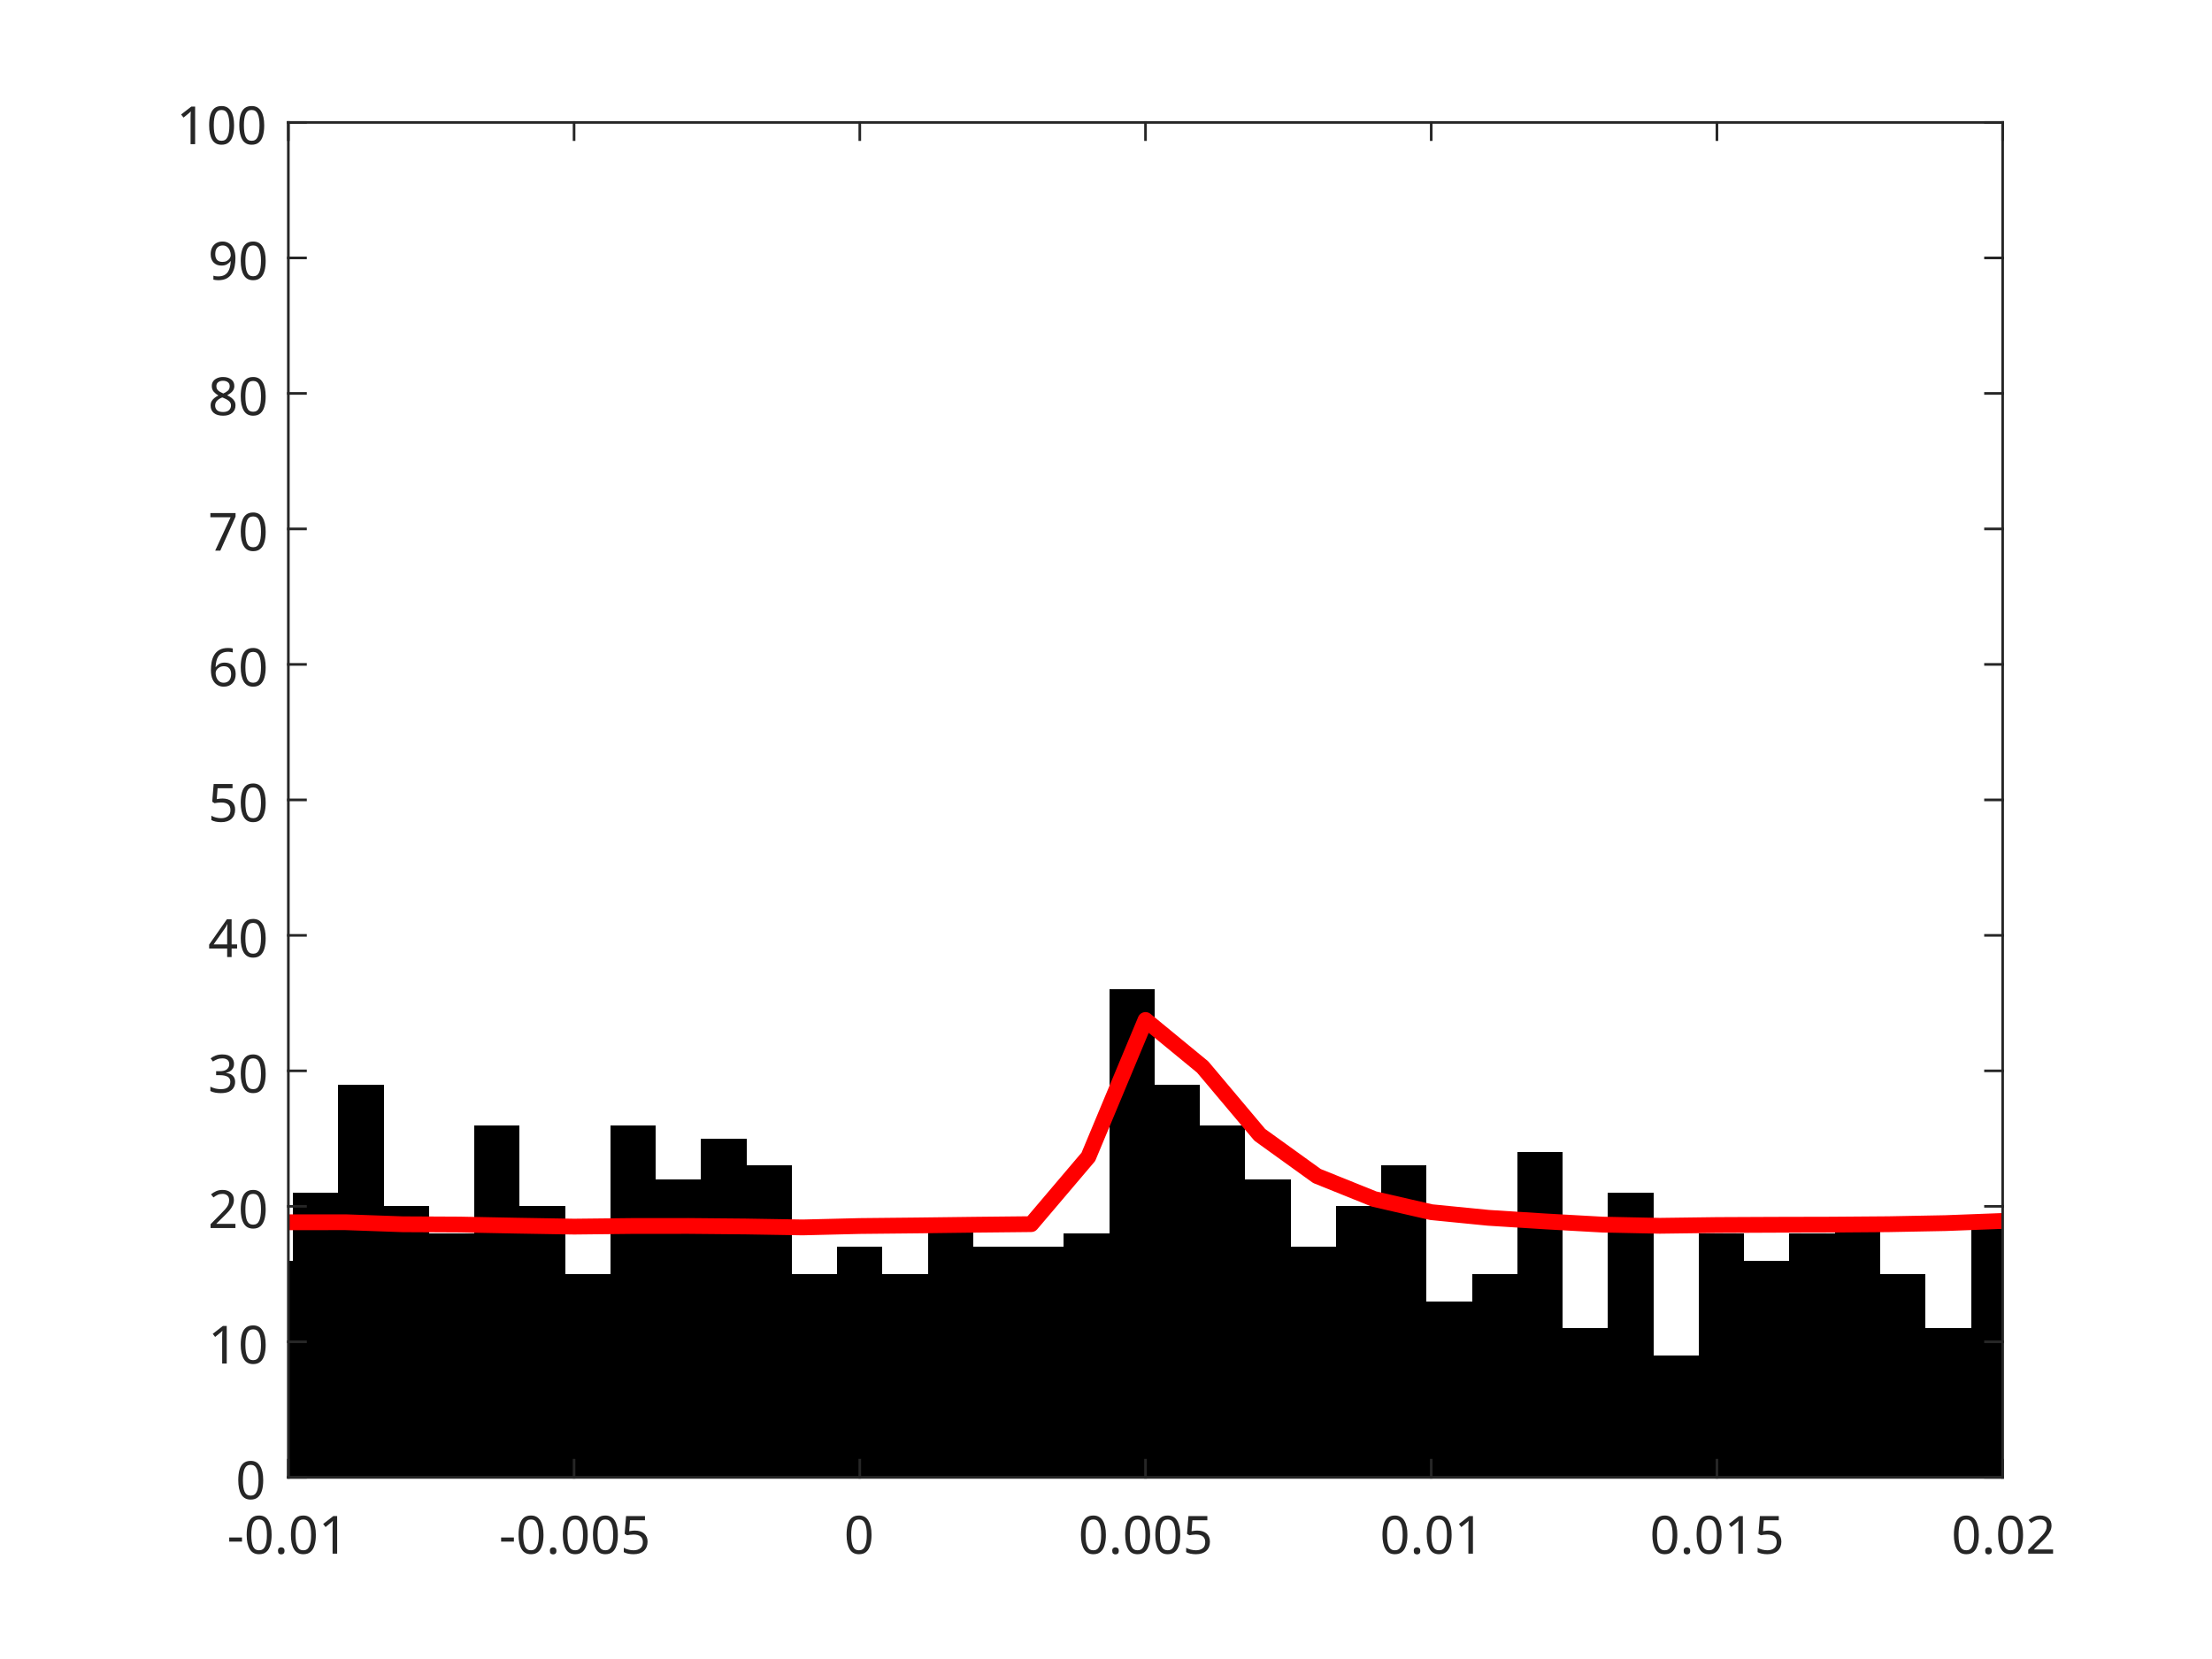
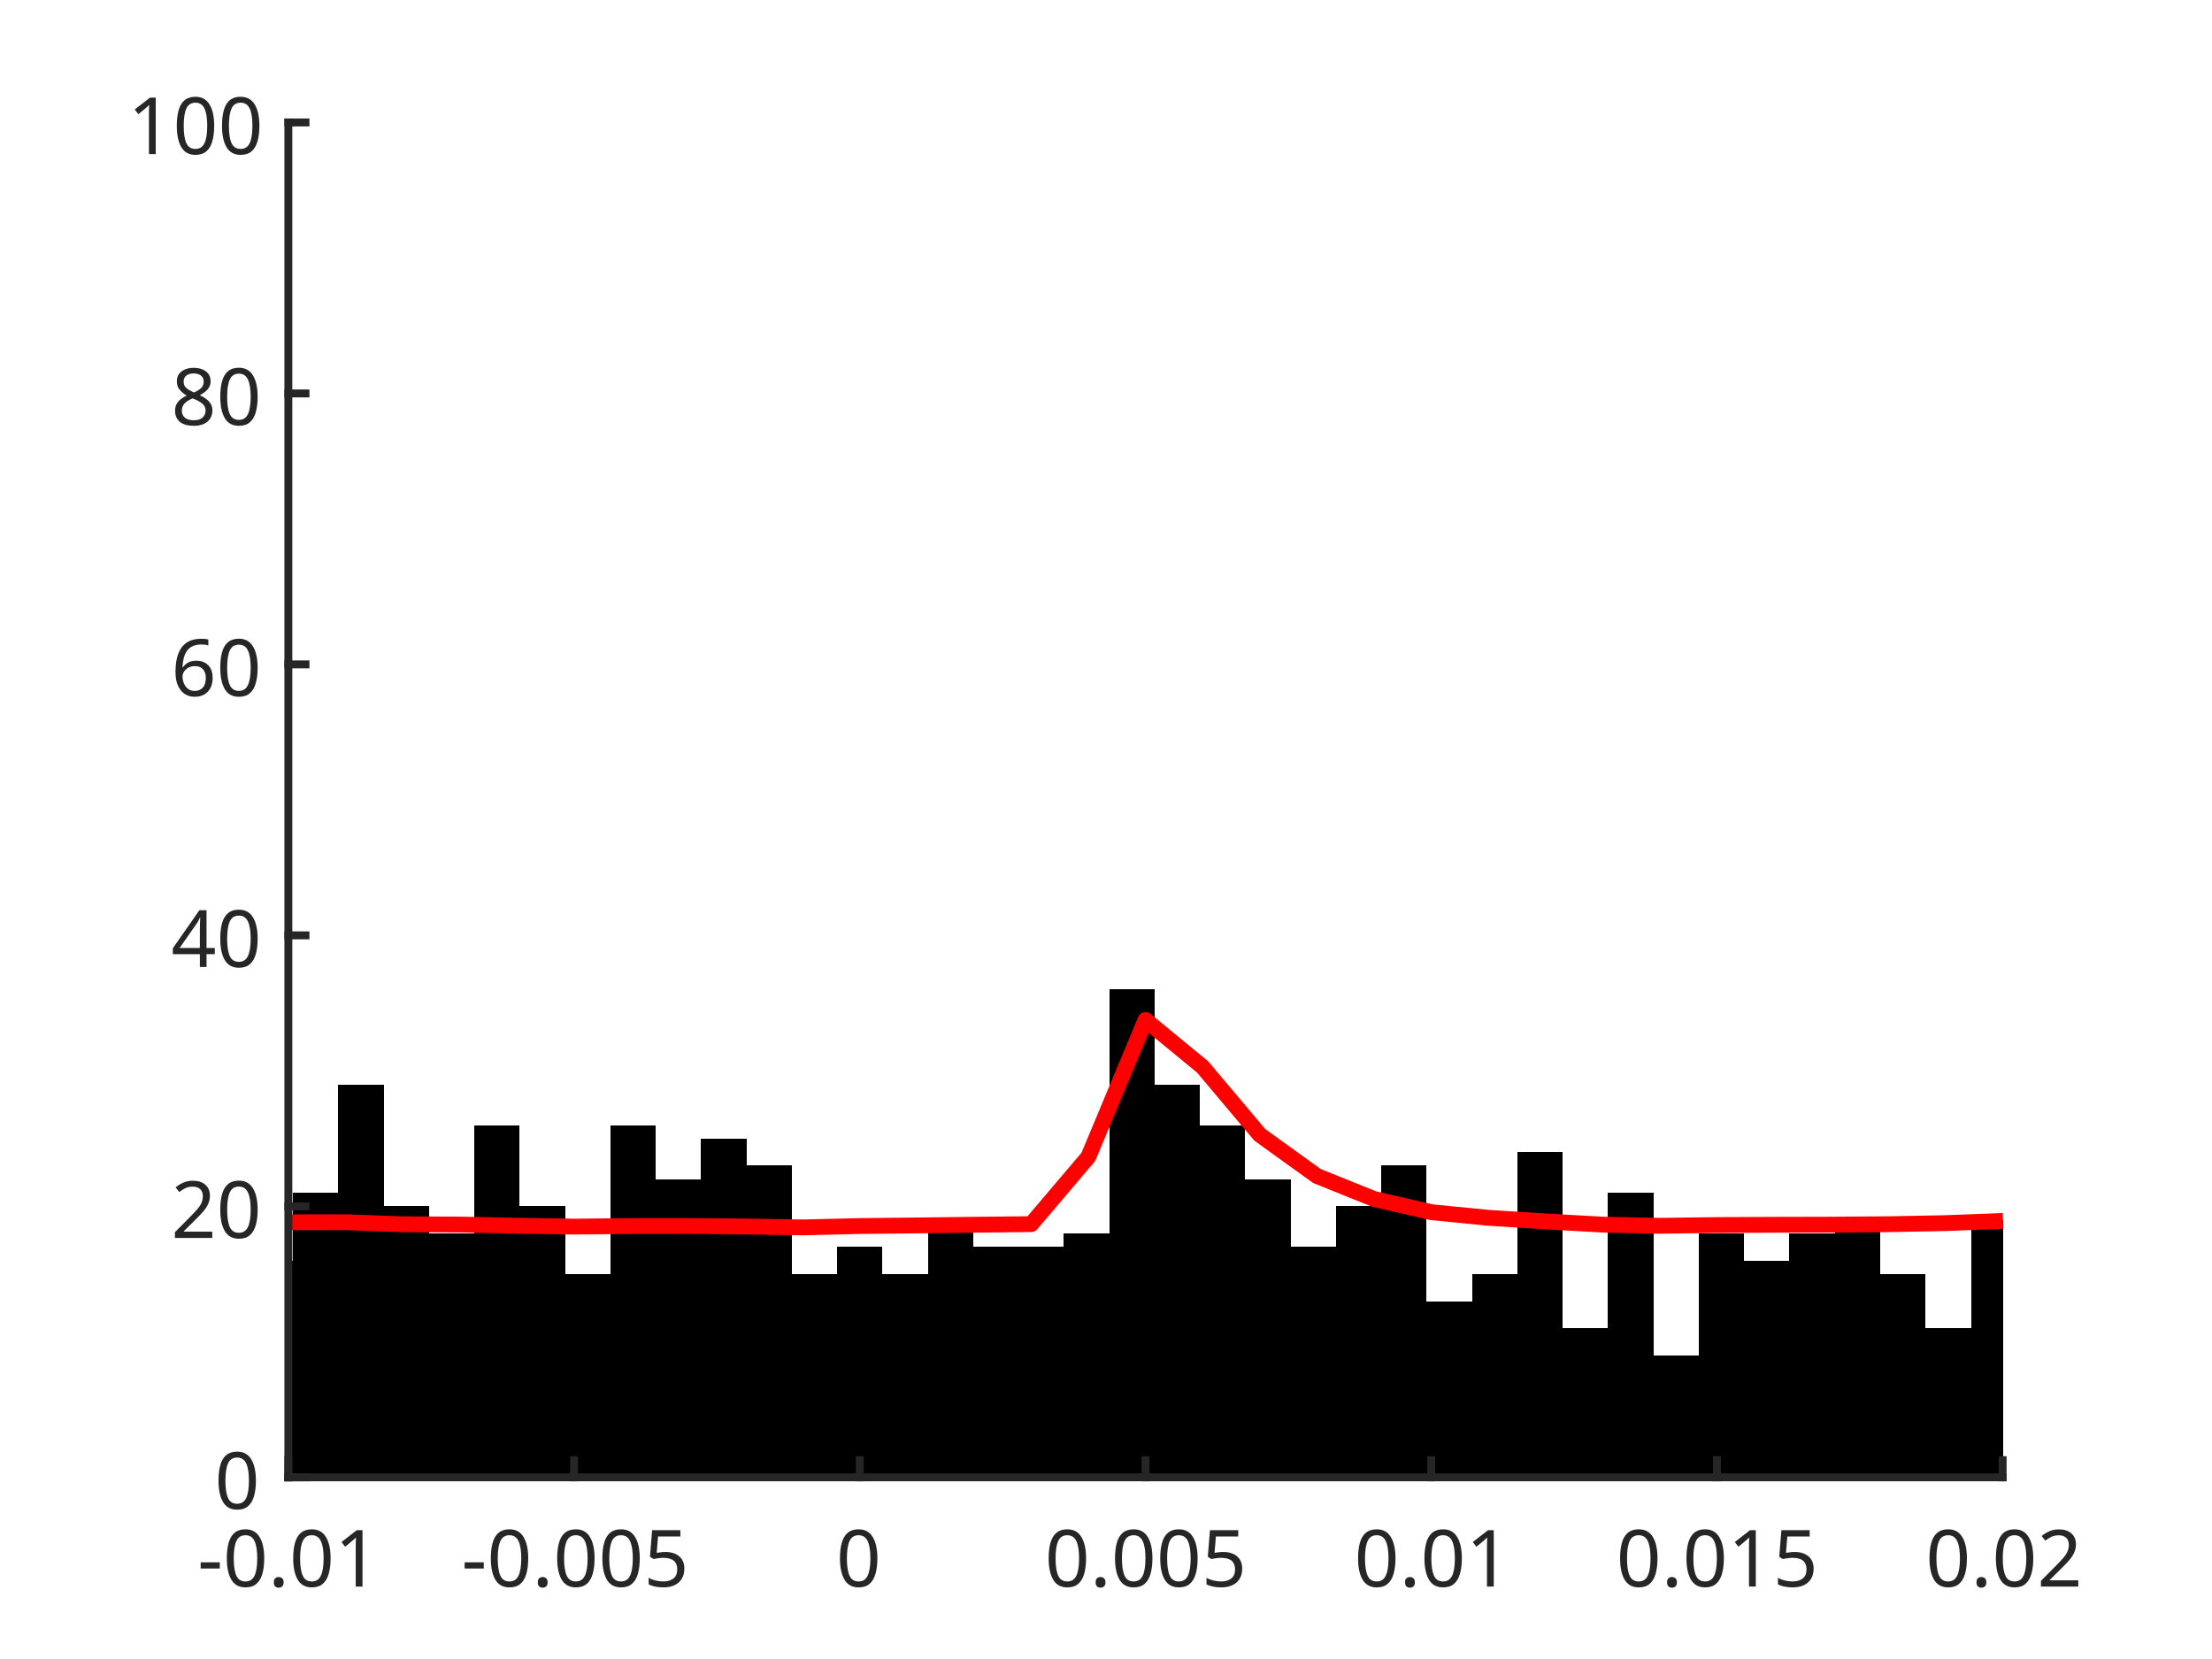
<svg xmlns="http://www.w3.org/2000/svg" style="fill-opacity:1; color-rendering:auto; color-interpolation:auto; text-rendering:auto; stroke:black; stroke-linecap:square; stroke-miterlimit:10; shape-rendering:auto; stroke-opacity:1; fill:black; stroke-dasharray:none; font-weight:normal; stroke-width:1; font-family:'Dialog'; font-style:normal; stroke-linejoin:miter; font-size:12px; stroke-dashoffset:0; image-rendering:auto;" width="560" height="420">
  <defs id="genericDefs" />
  <g>
    <defs id="defs1">
      <clipPath clipPathUnits="userSpaceOnUse" id="clipPath1">
        <path d="M0 0 L560 0 L560 420 L0 420 L0 0 Z" />
      </clipPath>
      <font horiz-adv-x="75.0" id="font1">
        <font-face ascent="100.537" descent="21.973" units-per-em="100" style="font-style:normal; font-family:SansSerif; font-weight:normal;" />
        <missing-glyph horiz-adv-x="75.0" d="M12.5 0 L12.5 62.5 L62.5 62.5 L62.5 0 L12.5 0 ZM14.062 1.562 L60.938 1.562 L60.938 60.938 L14.062 60.938 L14.062 1.562 Z" />
        <glyph unicode="1" horiz-adv-x="55.615" d="M37.25 0 L28.469 0 L28.469 56 Q25.297 52.984 20.141 49.953 Q14.984 46.922 10.891 45.406 L10.891 53.906 Q18.266 57.375 23.781 62.305 Q29.297 67.234 31.594 71.875 L37.25 71.875 L37.25 0 Z" />
        <glyph unicode="." horiz-adv-x="27.783" d="M9.078 0 L9.078 10.016 L19.094 10.016 L19.094 0 L9.078 0 Z" />
        <glyph unicode="0" horiz-adv-x="55.615" d="M4.156 35.297 Q4.156 48 6.766 55.742 Q9.375 63.484 14.523 67.68 Q19.672 71.875 27.484 71.875 Q33.25 71.875 37.594 69.555 Q41.938 67.234 44.773 62.867 Q47.609 58.5 49.219 52.227 Q50.828 45.953 50.828 35.297 Q50.828 22.703 48.242 14.969 Q45.656 7.234 40.508 3.008 Q35.359 -1.219 27.484 -1.219 Q17.141 -1.219 11.234 6.203 Q4.156 15.141 4.156 35.297 ZM13.188 35.297 Q13.188 17.672 17.312 11.836 Q21.438 6 27.484 6 Q33.547 6 37.672 11.859 Q41.797 17.719 41.797 35.297 Q41.797 52.984 37.672 58.789 Q33.547 64.594 27.391 64.594 Q21.344 64.594 17.719 59.469 Q13.188 52.938 13.188 35.297 Z" />
        <glyph unicode="-" horiz-adv-x="33.301" d="M3.172 21.484 L3.172 30.328 L30.172 30.328 L30.172 21.484 L3.172 21.484 Z" />
        <glyph unicode="5" horiz-adv-x="55.615" d="M4.156 18.75 L13.375 19.531 Q14.406 12.797 18.141 9.398 Q21.875 6 27.156 6 Q33.5 6 37.891 10.789 Q42.281 15.578 42.281 23.484 Q42.281 31 38.062 35.352 Q33.844 39.703 27 39.703 Q22.75 39.703 19.336 37.773 Q15.922 35.844 13.969 32.766 L5.719 33.844 L12.641 70.609 L48.25 70.609 L48.25 62.203 L19.672 62.203 L15.828 42.969 Q22.266 47.469 29.344 47.469 Q38.719 47.469 45.164 40.969 Q51.609 34.469 51.609 24.266 Q51.609 14.547 45.953 7.469 Q39.062 -1.219 27.156 -1.219 Q17.391 -1.219 11.211 4.25 Q5.031 9.719 4.156 18.75 Z" />
        <glyph unicode="2" horiz-adv-x="55.615" d="M50.344 8.453 L50.344 0 L3.031 0 Q2.938 3.172 4.047 6.109 Q5.859 10.938 9.836 15.625 Q13.812 20.312 21.344 26.469 Q33.016 36.031 37.117 41.625 Q41.219 47.219 41.219 52.203 Q41.219 57.422 37.477 61.008 Q33.734 64.594 27.734 64.594 Q21.391 64.594 17.578 60.789 Q13.766 56.984 13.719 50.25 L4.688 51.172 Q5.609 61.281 11.664 66.578 Q17.719 71.875 27.938 71.875 Q38.234 71.875 44.242 66.164 Q50.25 60.453 50.25 52 Q50.25 47.703 48.492 43.555 Q46.734 39.406 42.656 34.812 Q38.578 30.219 29.109 22.219 Q21.188 15.578 18.945 13.211 Q16.703 10.844 15.234 8.453 L50.344 8.453 Z" />
-         <glyph unicode="3" horiz-adv-x="55.615" d="M4.203 18.891 L12.984 20.062 Q14.5 12.594 18.141 9.297 Q21.781 6 27 6 Q33.203 6 37.477 10.297 Q41.75 14.594 41.75 20.953 Q41.75 27 37.797 30.93 Q33.844 34.859 27.734 34.859 Q25.25 34.859 21.531 33.891 L22.516 41.609 Q23.391 41.5 23.922 41.5 Q29.547 41.5 34.039 44.43 Q38.531 47.359 38.531 53.469 Q38.531 58.297 35.258 61.477 Q31.984 64.656 26.812 64.656 Q21.688 64.656 18.266 61.43 Q14.844 58.203 13.875 51.766 L5.078 53.328 Q6.688 62.156 12.398 67.016 Q18.109 71.875 26.609 71.875 Q32.469 71.875 37.398 69.359 Q42.328 66.844 44.945 62.5 Q47.562 58.156 47.562 53.266 Q47.562 48.641 45.07 44.828 Q42.578 41.016 37.703 38.766 Q44.047 37.312 47.562 32.695 Q51.078 28.078 51.078 21.141 Q51.078 11.766 44.242 5.25 Q37.406 -1.266 26.953 -1.266 Q17.531 -1.266 11.305 4.352 Q5.078 9.969 4.203 18.891 Z" />
        <glyph unicode="4" horiz-adv-x="55.615" d="M32.328 0 L32.328 17.141 L1.266 17.141 L1.266 25.203 L33.938 71.578 L41.109 71.578 L41.109 25.203 L50.781 25.203 L50.781 17.141 L41.109 17.141 L41.109 0 L32.328 0 ZM32.328 25.203 L32.328 57.469 L9.906 25.203 L32.328 25.203 Z" />
        <glyph unicode="6" horiz-adv-x="55.615" d="M49.75 54.047 L41.016 53.375 Q39.844 58.547 37.703 60.891 Q34.125 64.656 28.906 64.656 Q24.703 64.656 21.531 62.312 Q17.391 59.281 14.992 53.469 Q12.594 47.656 12.5 36.922 Q15.672 41.75 20.266 44.094 Q24.859 46.438 29.891 46.438 Q38.672 46.438 44.852 39.969 Q51.031 33.5 51.031 23.25 Q51.031 16.5 48.125 10.719 Q45.219 4.938 40.141 1.859 Q35.062 -1.219 28.609 -1.219 Q17.625 -1.219 10.695 6.859 Q3.766 14.938 3.766 33.5 Q3.766 54.25 11.422 63.672 Q18.109 71.875 29.438 71.875 Q37.891 71.875 43.289 67.141 Q48.688 62.406 49.75 54.047 ZM13.875 23.188 Q13.875 18.656 15.797 14.508 Q17.719 10.359 21.188 8.18 Q24.656 6 28.469 6 Q34.031 6 38.039 10.492 Q42.047 14.984 42.047 22.703 Q42.047 30.125 38.086 34.398 Q34.125 38.672 28.125 38.672 Q22.172 38.672 18.023 34.398 Q13.875 30.125 13.875 23.188 Z" />
-         <glyph unicode="7" horiz-adv-x="55.615" d="M4.734 62.203 L4.734 70.656 L51.078 70.656 L51.078 63.812 Q44.234 56.547 37.523 44.484 Q30.812 32.422 27.156 19.672 Q24.516 10.688 23.781 0 L14.75 0 Q14.891 8.453 18.062 20.414 Q21.234 32.375 27.172 43.484 Q33.109 54.594 39.797 62.203 L4.734 62.203 Z" />
        <glyph unicode="8" horiz-adv-x="55.615" d="M17.672 38.812 Q12.203 40.828 9.57 44.539 Q6.938 48.25 6.938 53.422 Q6.938 61.234 12.555 66.555 Q18.172 71.875 27.484 71.875 Q36.859 71.875 42.578 66.43 Q48.297 60.984 48.297 53.172 Q48.297 48.188 45.68 44.508 Q43.062 40.828 37.75 38.812 Q44.344 36.672 47.781 31.883 Q51.219 27.094 51.219 20.453 Q51.219 11.281 44.727 5.031 Q38.234 -1.219 27.641 -1.219 Q17.047 -1.219 10.547 5.055 Q4.047 11.328 4.047 20.703 Q4.047 27.688 7.594 32.398 Q11.141 37.109 17.672 38.812 ZM15.922 53.719 Q15.922 48.641 19.195 45.414 Q22.469 42.188 27.688 42.188 Q32.766 42.188 36.016 45.383 Q39.266 48.578 39.266 53.219 Q39.266 58.062 35.914 61.359 Q32.562 64.656 27.594 64.656 Q22.562 64.656 19.242 61.43 Q15.922 58.203 15.922 53.719 ZM13.094 20.656 Q13.094 16.891 14.875 13.375 Q16.656 9.859 20.172 7.93 Q23.688 6 27.734 6 Q34.031 6 38.133 10.055 Q42.234 14.109 42.234 20.359 Q42.234 26.703 38.016 30.859 Q33.797 35.016 27.438 35.016 Q21.234 35.016 17.164 30.914 Q13.094 26.812 13.094 20.656 Z" />
-         <glyph unicode="9" horiz-adv-x="55.615" d="M5.469 16.547 L13.922 17.328 Q14.984 11.375 18.016 8.688 Q21.047 6 25.781 6 Q29.828 6 32.883 7.859 Q35.938 9.719 37.891 12.82 Q39.844 15.922 41.164 21.195 Q42.484 26.469 42.484 31.938 Q42.484 32.516 42.438 33.688 Q39.797 29.5 35.234 26.883 Q30.672 24.266 25.344 24.266 Q16.453 24.266 10.305 30.711 Q4.156 37.156 4.156 47.703 Q4.156 58.594 10.578 65.234 Q17 71.875 26.656 71.875 Q33.641 71.875 39.43 68.117 Q45.219 64.359 48.219 57.398 Q51.219 50.438 51.219 37.25 Q51.219 23.531 48.242 15.406 Q45.266 7.281 39.383 3.031 Q33.5 -1.219 25.594 -1.219 Q17.188 -1.219 11.867 3.445 Q6.547 8.109 5.469 16.547 ZM41.453 48.141 Q41.453 55.719 37.43 60.156 Q33.406 64.594 27.734 64.594 Q21.875 64.594 17.531 59.812 Q13.188 55.031 13.188 47.406 Q13.188 40.578 17.312 36.305 Q21.438 32.031 27.484 32.031 Q33.594 32.031 37.523 36.305 Q41.453 40.578 41.453 48.141 Z" />
      </font>
    </defs>
    <g style="fill:white; stroke:white;">
      <rect x="0" y="0" width="560" style="clip-path:url(#clipPath1); stroke:none;" height="420" />
    </g>
    <g style="fill:white; text-rendering:optimizeSpeed; color-rendering:optimizeSpeed; image-rendering:optimizeSpeed; shape-rendering:crispEdges; stroke:white; color-interpolation:sRGB;">
      <rect x="0" width="560" height="420" y="0" style="stroke:none;" />
      <path style="stroke:none;" d="M73 374 L507 374 L507 31 L73 31 Z" />
    </g>
    <g style="stroke-linecap:butt; fill:rgb(38,38,38); text-rendering:geometricPrecision; image-rendering:optimizeQuality; color-rendering:optimizeQuality; stroke-linejoin:round; stroke:rgb(38,38,38); color-interpolation:linearRGB; stroke-width:0.667;">
      <line y2="374" style="fill:none;" x1="73" x2="507" y1="374" />
    </g>
    <g style="text-rendering:optimizeSpeed; shape-rendering:crispEdges; color-interpolation:sRGB; color-rendering:optimizeSpeed; image-rendering:optimizeSpeed;">
      <path style="stroke:none;" d="M74.148 374 L74.148 319.12 L72.948 319.12 L72.948 374 ZM85.63 374 L85.63 301.97 L74.148 301.97 L74.148 374 ZM97.111 374 L97.111 274.53 L85.63 274.53 L85.63 374 ZM108.593 374 L108.593 305.4 L97.111 305.4 L97.111 374 ZM120.074 374 L120.074 312.26 L108.593 312.26 L108.593 374 ZM131.556 374 L131.556 284.82 L120.074 284.82 L120.074 374 ZM143.037 374 L143.037 305.4 L131.556 305.4 L131.556 374 ZM154.518 374 L154.518 322.55 L143.037 322.55 L143.037 374 ZM166 374 L166 284.82 L154.518 284.82 L154.518 374 ZM177.482 374 L177.482 298.54 L166 298.54 L166 374 ZM188.963 374 L188.963 288.25 L177.482 288.25 L177.482 374 ZM200.444 374 L200.444 295.11 L188.963 295.11 L188.963 374 ZM211.926 374 L211.926 322.55 L200.444 322.55 L200.444 374 ZM223.407 374 L223.407 315.69 L211.926 315.69 L211.926 374 ZM234.889 374 L234.889 322.55 L223.407 322.55 L223.407 374 ZM246.37 374 L246.37 308.83 L234.889 308.83 L234.889 374 ZM257.852 315.69 L246.37 315.69 L246.37 374 L257.852 374 L269.333 374 L269.333 315.69 ZM280.815 374 L280.815 312.26 L269.333 312.26 L269.333 374 ZM292.296 374 L292.296 250.52 L280.815 250.52 L280.815 374 ZM303.778 374 L303.778 274.53 L292.296 274.53 L292.296 374 ZM315.259 374 L315.259 284.82 L303.778 284.82 L303.778 374 ZM326.741 374 L326.741 298.54 L315.259 298.54 L315.259 374 ZM338.222 374 L338.222 315.69 L326.741 315.69 L326.741 374 ZM349.704 374 L349.704 305.4 L338.222 305.4 L338.222 374 ZM361.185 374 L361.185 295.11 L349.704 295.11 L349.704 374 ZM372.667 374 L372.667 329.41 L361.185 329.41 L361.185 374 ZM384.148 374 L384.148 322.55 L372.667 322.55 L372.667 374 ZM395.63 374 L395.63 291.68 L384.148 291.68 L384.148 374 ZM407.111 374 L407.111 336.27 L395.63 336.27 L395.63 374 ZM418.593 374 L418.593 301.97 L407.111 301.97 L407.111 374 ZM430.074 374 L430.074 343.13 L418.593 343.13 L418.593 374 ZM441.555 374 L441.555 312.26 L430.074 312.26 L430.074 374 ZM453.037 374 L453.037 319.12 L441.555 319.12 L441.555 374 ZM464.519 374 L464.519 312.26 L453.037 312.26 L453.037 374 ZM476 374 L476 308.83 L464.519 308.83 L464.519 374 ZM487.481 374 L487.481 322.55 L476 322.55 L476 374 ZM498.963 374 L498.963 336.27 L487.481 336.27 L487.481 374 ZM507.052 308.83 L498.963 308.83 L498.963 374 L507.052 374 Z" />
    </g>
    <g style="stroke-linecap:butt; fill:red; text-rendering:geometricPrecision; image-rendering:optimizeQuality; color-rendering:optimizeQuality; stroke-linejoin:round; stroke:red; color-interpolation:linearRGB; stroke-width:4;">
      <path d="M507.052 309.1 L507 309.101 L492.533 309.65 L478.067 309.926 L463.6 310.036 L449.133 310.07 L434.667 310.136 L420.2 310.327 L405.733 310.029 L391.267 309.22 L376.8 308.308 L362.333 306.876 L347.867 303.552 L333.4 297.723 L318.933 287.304 L304.467 270.119 L290 258.224 L275.533 292.872 L261.067 309.909 L246.6 310.059 L232.133 310.238 L217.667 310.384 L203.2 310.74 L188.733 310.499 L174.267 310.366 L159.8 310.38 L145.333 310.538 L130.867 310.293 L116.4 310.012 L101.933 309.938 L87.467 309.425 L73 309.431 L72.948 309.432" style="fill:none; fill-rule:evenodd;" />
    </g>
-     <g style="fill:rgb(38,38,38); text-rendering:geometricPrecision; image-rendering:optimizeQuality; color-rendering:optimizeQuality; stroke-linejoin:round; stroke:rgb(38,38,38); color-interpolation:linearRGB; stroke-width:0.667;">
+     <g style="fill:rgb(38,38,38); text-rendering:geometricPrecision; image-rendering:optimizeQuality; color-rendering:optimizeQuality; stroke-linejoin:round; stroke:rgb(38,38,38); color-interpolation:linearRGB; stroke-width:2;">
      <line y2="374" style="fill:none;" x1="73" x2="507" y1="374" />
-       <line y2="31" style="fill:none;" x1="73" x2="507" y1="31" />
      <line y2="369.66" style="fill:none;" x1="73" x2="73" y1="374" />
      <line y2="369.66" style="fill:none;" x1="145.333" x2="145.333" y1="374" />
      <line y2="369.66" style="fill:none;" x1="217.667" x2="217.667" y1="374" />
      <line y2="369.66" style="fill:none;" x1="290" x2="290" y1="374" />
      <line y2="369.66" style="fill:none;" x1="362.333" x2="362.333" y1="374" />
      <line y2="369.66" style="fill:none;" x1="434.667" x2="434.667" y1="374" />
      <line y2="369.66" style="fill:none;" x1="507" x2="507" y1="374" />
-       <line y2="35.34" style="fill:none;" x1="73" x2="73" y1="31" />
-       <line y2="35.34" style="fill:none;" x1="145.333" x2="145.333" y1="31" />
-       <line y2="35.34" style="fill:none;" x1="217.667" x2="217.667" y1="31" />
-       <line y2="35.34" style="fill:none;" x1="290" x2="290" y1="31" />
-       <line y2="35.34" style="fill:none;" x1="362.333" x2="362.333" y1="31" />
-       <line y2="35.34" style="fill:none;" x1="434.667" x2="434.667" y1="31" />
-       <line y2="35.34" style="fill:none;" x1="507" x2="507" y1="31" />
    </g>
-     <g transform="translate(73,379.3333)" style="font-size:13.333px; fill:rgb(38,38,38); text-rendering:geometricPrecision; image-rendering:optimizeQuality; color-rendering:optimizeQuality; font-family:'SansSerif'; stroke:rgb(38,38,38); color-interpolation:linearRGB;">
-       <text x="-15.5" xml:space="preserve" y="14" style="stroke:none;">-0.01</text>
+     <g transform="translate(73,380.6667)" style="font-size:20px; fill:rgb(38,38,38); text-rendering:geometricPrecision; image-rendering:optimizeQuality; color-rendering:optimizeQuality; font-family:'SansSerif'; stroke:rgb(38,38,38); color-interpolation:linearRGB;">
+       <text x="-23" xml:space="preserve" y="21" style="stroke:none;">-0.01</text>
    </g>
-     <g transform="translate(145.3333,379.3333)" style="font-size:13.333px; fill:rgb(38,38,38); text-rendering:geometricPrecision; image-rendering:optimizeQuality; color-rendering:optimizeQuality; font-family:'SansSerif'; stroke:rgb(38,38,38); color-interpolation:linearRGB;">
-       <text x="-19" xml:space="preserve" y="14" style="stroke:none;">-0.005</text>
+     <g transform="translate(145.3333,380.6667)" style="font-size:20px; fill:rgb(38,38,38); text-rendering:geometricPrecision; image-rendering:optimizeQuality; color-rendering:optimizeQuality; font-family:'SansSerif'; stroke:rgb(38,38,38); color-interpolation:linearRGB;">
+       <text x="-28.5" xml:space="preserve" y="21" style="stroke:none;">-0.005</text>
    </g>
-     <g transform="translate(217.6667,379.3333)" style="font-size:13.333px; fill:rgb(38,38,38); text-rendering:geometricPrecision; image-rendering:optimizeQuality; color-rendering:optimizeQuality; font-family:'SansSerif'; stroke:rgb(38,38,38); color-interpolation:linearRGB;">
-       <text x="-4" xml:space="preserve" y="14" style="stroke:none;">0</text>
+     <g transform="translate(217.6667,380.6667)" style="font-size:20px; fill:rgb(38,38,38); text-rendering:geometricPrecision; image-rendering:optimizeQuality; color-rendering:optimizeQuality; font-family:'SansSerif'; stroke:rgb(38,38,38); color-interpolation:linearRGB;">
+       <text x="-6" xml:space="preserve" y="21" style="stroke:none;">0</text>
    </g>
-     <g transform="translate(290,379.3333)" style="font-size:13.333px; fill:rgb(38,38,38); text-rendering:geometricPrecision; image-rendering:optimizeQuality; color-rendering:optimizeQuality; font-family:'SansSerif'; stroke:rgb(38,38,38); color-interpolation:linearRGB;">
-       <text x="-17" xml:space="preserve" y="14" style="stroke:none;">0.005</text>
+     <g transform="translate(290,380.6667)" style="font-size:20px; fill:rgb(38,38,38); text-rendering:geometricPrecision; image-rendering:optimizeQuality; color-rendering:optimizeQuality; font-family:'SansSerif'; stroke:rgb(38,38,38); color-interpolation:linearRGB;">
+       <text x="-25.5" xml:space="preserve" y="21" style="stroke:none;">0.005</text>
    </g>
-     <g transform="translate(362.3333,379.3333)" style="font-size:13.333px; fill:rgb(38,38,38); text-rendering:geometricPrecision; image-rendering:optimizeQuality; color-rendering:optimizeQuality; font-family:'SansSerif'; stroke:rgb(38,38,38); color-interpolation:linearRGB;">
-       <text x="-13" xml:space="preserve" y="14" style="stroke:none;">0.01</text>
+     <g transform="translate(362.3333,380.6667)" style="font-size:20px; fill:rgb(38,38,38); text-rendering:geometricPrecision; image-rendering:optimizeQuality; color-rendering:optimizeQuality; font-family:'SansSerif'; stroke:rgb(38,38,38); color-interpolation:linearRGB;">
+       <text x="-19.5" xml:space="preserve" y="21" style="stroke:none;">0.01</text>
    </g>
-     <g transform="translate(434.6667,379.3333)" style="font-size:13.333px; fill:rgb(38,38,38); text-rendering:geometricPrecision; image-rendering:optimizeQuality; color-rendering:optimizeQuality; font-family:'SansSerif'; stroke:rgb(38,38,38); color-interpolation:linearRGB;">
-       <text x="-17" xml:space="preserve" y="14" style="stroke:none;">0.015</text>
+     <g transform="translate(434.6667,380.6667)" style="font-size:20px; fill:rgb(38,38,38); text-rendering:geometricPrecision; image-rendering:optimizeQuality; color-rendering:optimizeQuality; font-family:'SansSerif'; stroke:rgb(38,38,38); color-interpolation:linearRGB;">
+       <text x="-25.5" xml:space="preserve" y="21" style="stroke:none;">0.015</text>
    </g>
-     <g transform="translate(507,379.3333)" style="font-size:13.333px; fill:rgb(38,38,38); text-rendering:geometricPrecision; image-rendering:optimizeQuality; color-rendering:optimizeQuality; font-family:'SansSerif'; stroke:rgb(38,38,38); color-interpolation:linearRGB;">
-       <text x="-13" xml:space="preserve" y="14" style="stroke:none;">0.02</text>
+     <g transform="translate(507,380.6667)" style="font-size:20px; fill:rgb(38,38,38); text-rendering:geometricPrecision; image-rendering:optimizeQuality; color-rendering:optimizeQuality; font-family:'SansSerif'; stroke:rgb(38,38,38); color-interpolation:linearRGB;">
+       <text x="-19.5" xml:space="preserve" y="21" style="stroke:none;">0.02</text>
    </g>
-     <g style="fill:rgb(38,38,38); text-rendering:geometricPrecision; image-rendering:optimizeQuality; color-rendering:optimizeQuality; stroke-linejoin:round; stroke:rgb(38,38,38); color-interpolation:linearRGB; stroke-width:0.667;">
+     <g style="fill:rgb(38,38,38); text-rendering:geometricPrecision; image-rendering:optimizeQuality; color-rendering:optimizeQuality; stroke-linejoin:round; stroke:rgb(38,38,38); color-interpolation:linearRGB; stroke-width:2;">
      <line y2="31" style="fill:none;" x1="73" x2="73" y1="374" />
-       <line y2="31" style="fill:none;" x1="507" x2="507" y1="374" />
      <line y2="374" style="fill:none;" x1="73" x2="77.34" y1="374" />
-       <line y2="339.7" style="fill:none;" x1="73" x2="77.34" y1="339.7" />
      <line y2="305.4" style="fill:none;" x1="73" x2="77.34" y1="305.4" />
-       <line y2="271.1" style="fill:none;" x1="73" x2="77.34" y1="271.1" />
      <line y2="236.8" style="fill:none;" x1="73" x2="77.34" y1="236.8" />
-       <line y2="202.5" style="fill:none;" x1="73" x2="77.34" y1="202.5" />
      <line y2="168.2" style="fill:none;" x1="73" x2="77.34" y1="168.2" />
-       <line y2="133.9" style="fill:none;" x1="73" x2="77.34" y1="133.9" />
      <line y2="99.6" style="fill:none;" x1="73" x2="77.34" y1="99.6" />
-       <line y2="65.3" style="fill:none;" x1="73" x2="77.34" y1="65.3" />
      <line y2="31" style="fill:none;" x1="73" x2="77.34" y1="31" />
-       <line y2="374" style="fill:none;" x1="507" x2="502.66" y1="374" />
-       <line y2="339.7" style="fill:none;" x1="507" x2="502.66" y1="339.7" />
-       <line y2="305.4" style="fill:none;" x1="507" x2="502.66" y1="305.4" />
-       <line y2="271.1" style="fill:none;" x1="507" x2="502.66" y1="271.1" />
-       <line y2="236.8" style="fill:none;" x1="507" x2="502.66" y1="236.8" />
-       <line y2="202.5" style="fill:none;" x1="507" x2="502.66" y1="202.5" />
-       <line y2="168.2" style="fill:none;" x1="507" x2="502.66" y1="168.2" />
-       <line y2="133.9" style="fill:none;" x1="507" x2="502.66" y1="133.9" />
-       <line y2="99.6" style="fill:none;" x1="507" x2="502.66" y1="99.6" />
-       <line y2="65.3" style="fill:none;" x1="507" x2="502.66" y1="65.3" />
-       <line y2="31" style="fill:none;" x1="507" x2="502.66" y1="31" />
    </g>
-     <g transform="translate(67.6667,374)" style="font-size:13.333px; fill:rgb(38,38,38); text-rendering:geometricPrecision; image-rendering:optimizeQuality; color-rendering:optimizeQuality; font-family:'SansSerif'; stroke:rgb(38,38,38); color-interpolation:linearRGB;">
-       <text x="-8" xml:space="preserve" y="5.5" style="stroke:none;">0</text>
+     <g transform="translate(66.3333,374)" style="font-size:20px; fill:rgb(38,38,38); text-rendering:geometricPrecision; image-rendering:optimizeQuality; color-rendering:optimizeQuality; font-family:'SansSerif'; stroke:rgb(38,38,38); color-interpolation:linearRGB;">
+       <text x="-12" xml:space="preserve" y="8" style="stroke:none;">0</text>
    </g>
-     <g transform="translate(67.6667,339.7)" style="font-size:13.333px; fill:rgb(38,38,38); text-rendering:geometricPrecision; image-rendering:optimizeQuality; color-rendering:optimizeQuality; font-family:'SansSerif'; stroke:rgb(38,38,38); color-interpolation:linearRGB;">
-       <text x="-15" xml:space="preserve" y="5.5" style="stroke:none;">10</text>
+     <g transform="translate(66.3333,305.4)" style="font-size:20px; fill:rgb(38,38,38); text-rendering:geometricPrecision; image-rendering:optimizeQuality; color-rendering:optimizeQuality; font-family:'SansSerif'; stroke:rgb(38,38,38); color-interpolation:linearRGB;">
+       <text x="-23" xml:space="preserve" y="8" style="stroke:none;">20</text>
    </g>
-     <g transform="translate(67.6667,305.4)" style="font-size:13.333px; fill:rgb(38,38,38); text-rendering:geometricPrecision; image-rendering:optimizeQuality; color-rendering:optimizeQuality; font-family:'SansSerif'; stroke:rgb(38,38,38); color-interpolation:linearRGB;">
-       <text x="-15" xml:space="preserve" y="5.5" style="stroke:none;">20</text>
+     <g transform="translate(66.3333,236.8)" style="font-size:20px; fill:rgb(38,38,38); text-rendering:geometricPrecision; image-rendering:optimizeQuality; color-rendering:optimizeQuality; font-family:'SansSerif'; stroke:rgb(38,38,38); color-interpolation:linearRGB;">
+       <text x="-23" xml:space="preserve" y="8" style="stroke:none;">40</text>
    </g>
-     <g transform="translate(67.6667,271.1)" style="font-size:13.333px; fill:rgb(38,38,38); text-rendering:geometricPrecision; image-rendering:optimizeQuality; color-rendering:optimizeQuality; font-family:'SansSerif'; stroke:rgb(38,38,38); color-interpolation:linearRGB;">
-       <text x="-15" xml:space="preserve" y="5.5" style="stroke:none;">30</text>
+     <g transform="translate(66.3333,168.2)" style="font-size:20px; fill:rgb(38,38,38); text-rendering:geometricPrecision; image-rendering:optimizeQuality; color-rendering:optimizeQuality; font-family:'SansSerif'; stroke:rgb(38,38,38); color-interpolation:linearRGB;">
+       <text x="-23" xml:space="preserve" y="8" style="stroke:none;">60</text>
    </g>
-     <g transform="translate(67.6667,236.8)" style="font-size:13.333px; fill:rgb(38,38,38); text-rendering:geometricPrecision; image-rendering:optimizeQuality; color-rendering:optimizeQuality; font-family:'SansSerif'; stroke:rgb(38,38,38); color-interpolation:linearRGB;">
-       <text x="-15" xml:space="preserve" y="5.5" style="stroke:none;">40</text>
+     <g transform="translate(66.3333,99.6)" style="font-size:20px; fill:rgb(38,38,38); text-rendering:geometricPrecision; image-rendering:optimizeQuality; color-rendering:optimizeQuality; font-family:'SansSerif'; stroke:rgb(38,38,38); color-interpolation:linearRGB;">
+       <text x="-23" xml:space="preserve" y="8" style="stroke:none;">80</text>
    </g>
-     <g transform="translate(67.6667,202.5)" style="font-size:13.333px; fill:rgb(38,38,38); text-rendering:geometricPrecision; image-rendering:optimizeQuality; color-rendering:optimizeQuality; font-family:'SansSerif'; stroke:rgb(38,38,38); color-interpolation:linearRGB;">
-       <text x="-15" xml:space="preserve" y="5.5" style="stroke:none;">50</text>
-     </g>
-     <g transform="translate(67.6667,168.2)" style="font-size:13.333px; fill:rgb(38,38,38); text-rendering:geometricPrecision; image-rendering:optimizeQuality; color-rendering:optimizeQuality; font-family:'SansSerif'; stroke:rgb(38,38,38); color-interpolation:linearRGB;">
-       <text x="-15" xml:space="preserve" y="5.5" style="stroke:none;">60</text>
-     </g>
-     <g transform="translate(67.6667,133.9)" style="font-size:13.333px; fill:rgb(38,38,38); text-rendering:geometricPrecision; image-rendering:optimizeQuality; color-rendering:optimizeQuality; font-family:'SansSerif'; stroke:rgb(38,38,38); color-interpolation:linearRGB;">
-       <text x="-15" xml:space="preserve" y="5.5" style="stroke:none;">70</text>
-     </g>
-     <g transform="translate(67.6667,99.6)" style="font-size:13.333px; fill:rgb(38,38,38); text-rendering:geometricPrecision; image-rendering:optimizeQuality; color-rendering:optimizeQuality; font-family:'SansSerif'; stroke:rgb(38,38,38); color-interpolation:linearRGB;">
-       <text x="-15" xml:space="preserve" y="5.5" style="stroke:none;">80</text>
-     </g>
-     <g transform="translate(67.6667,65.3)" style="font-size:13.333px; fill:rgb(38,38,38); text-rendering:geometricPrecision; image-rendering:optimizeQuality; color-rendering:optimizeQuality; font-family:'SansSerif'; stroke:rgb(38,38,38); color-interpolation:linearRGB;">
-       <text x="-15" xml:space="preserve" y="5.5" style="stroke:none;">90</text>
-     </g>
-     <g transform="translate(67.6667,31)" style="font-size:13.333px; fill:rgb(38,38,38); text-rendering:geometricPrecision; image-rendering:optimizeQuality; color-rendering:optimizeQuality; font-family:'SansSerif'; stroke:rgb(38,38,38); color-interpolation:linearRGB;">
-       <text x="-23" xml:space="preserve" y="5.5" style="stroke:none;">100</text>
+     <g transform="translate(66.3333,31)" style="font-size:20px; fill:rgb(38,38,38); text-rendering:geometricPrecision; image-rendering:optimizeQuality; color-rendering:optimizeQuality; font-family:'SansSerif'; stroke:rgb(38,38,38); color-interpolation:linearRGB;">
+       <text x="-34" xml:space="preserve" y="8" style="stroke:none;">100</text>
    </g>
  </g>
</svg>
